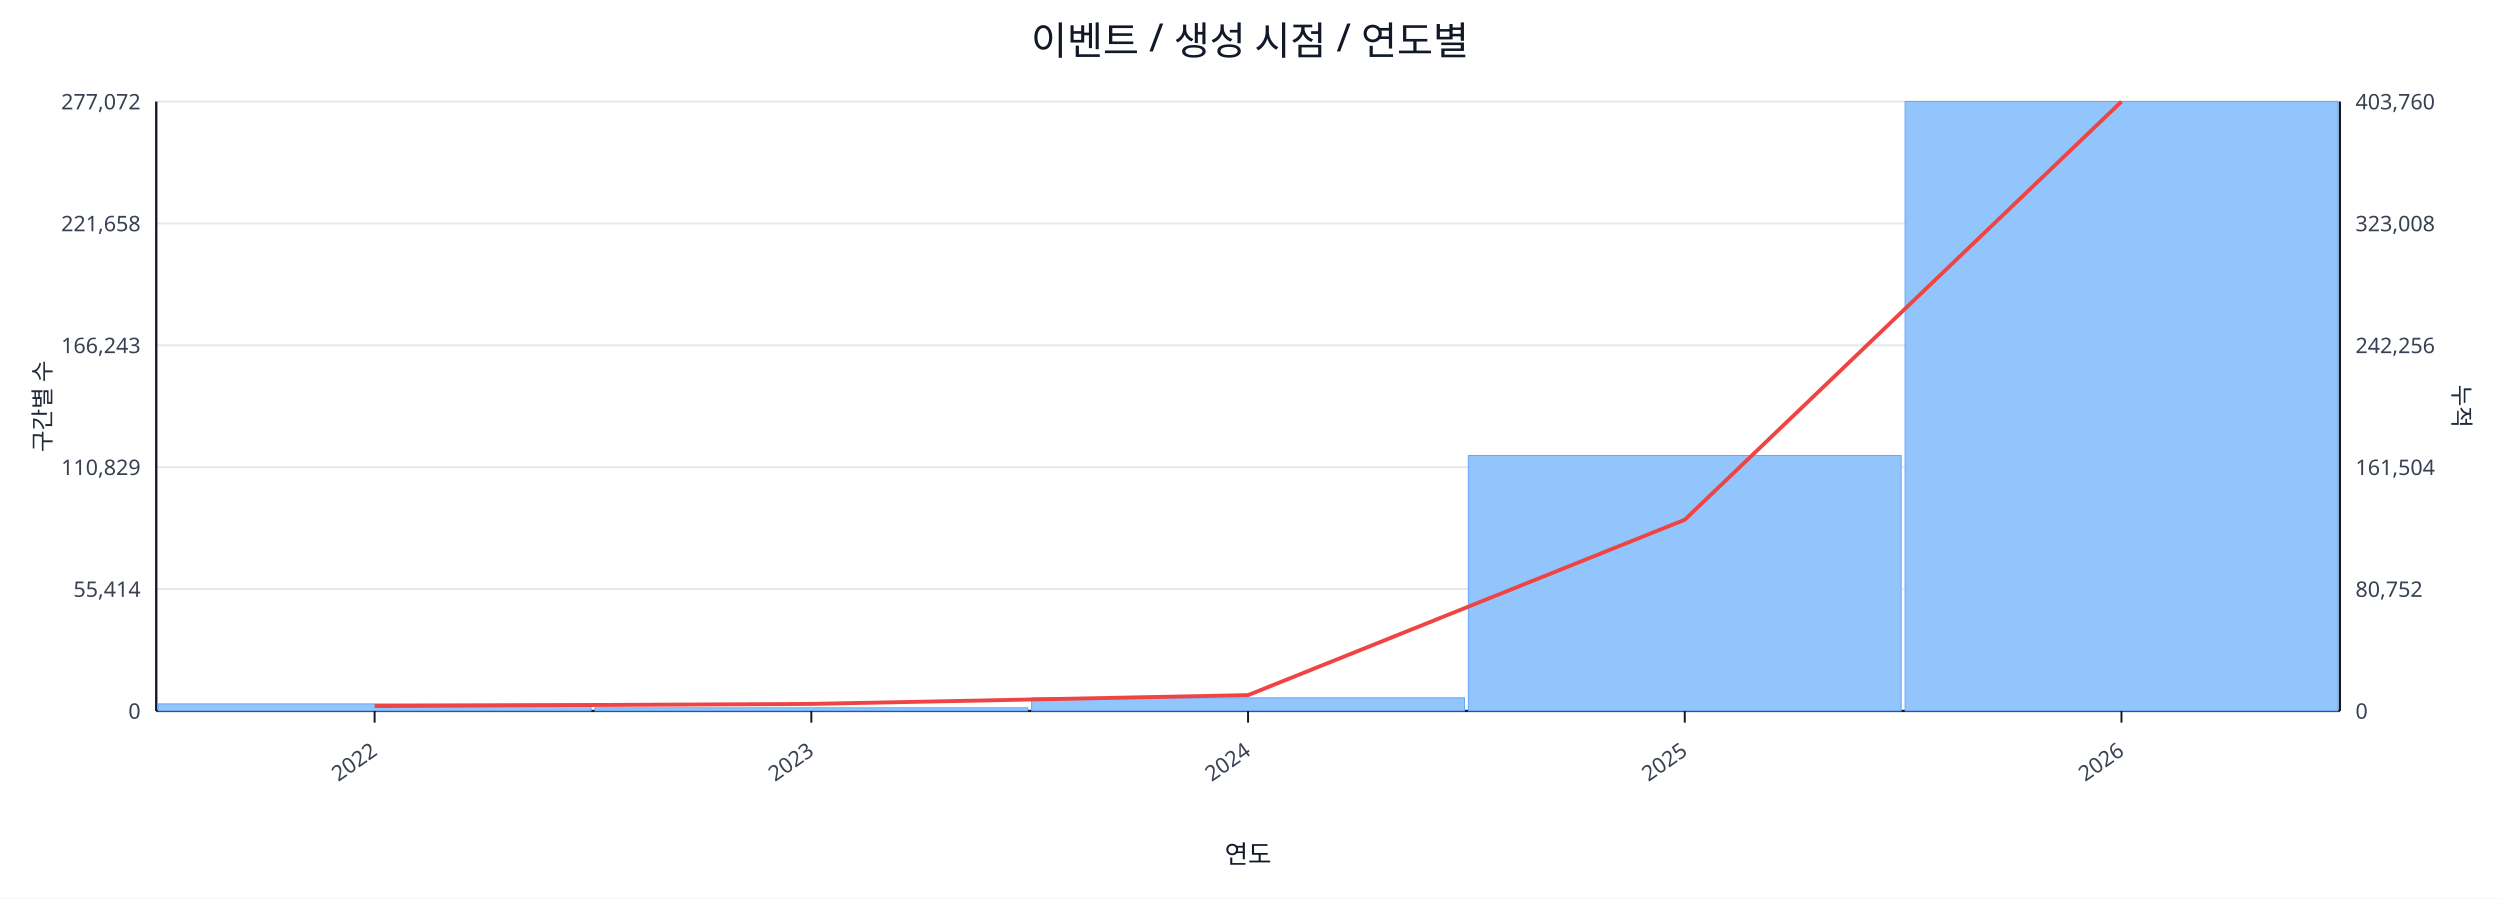
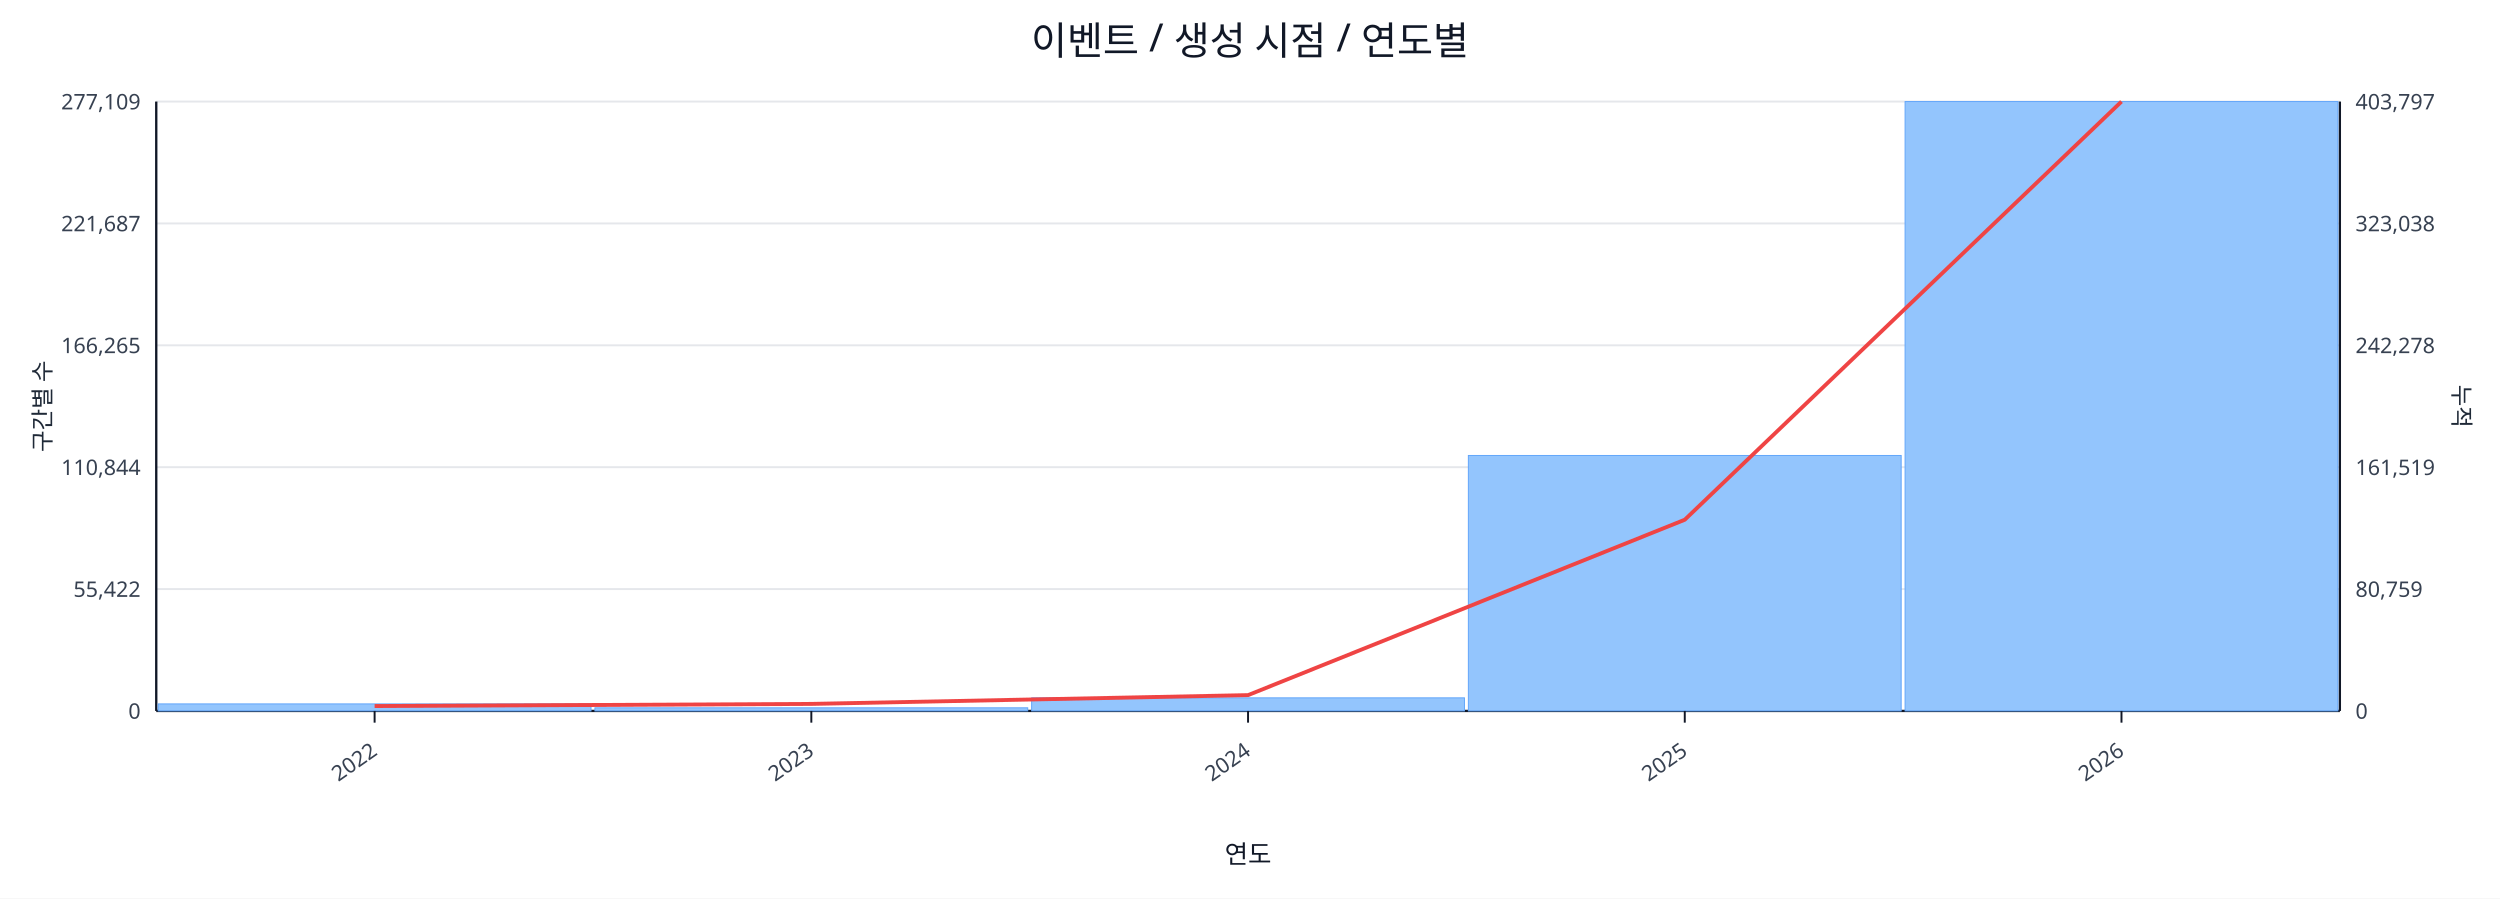
<svg xmlns="http://www.w3.org/2000/svg" width="1280" height="460" viewBox="0 0 1280 460">
  <rect x="0" y="0" width="100%" height="100%" fill="#ffffff" />
  <text x="640.0" y="28" font-size="20" text-anchor="middle" font-family="sans-serif" fill="#111827">이벤트 / 생성 시점 / 연도별</text>
  <line x1="80.0" y1="52.0" x2="1198.0" y2="52.0" stroke="#e5e7eb" stroke-width="1" />
-   <text x="72.0" y="56.0" font-size="11" text-anchor="end" font-family="sans-serif" fill="#374151">277,072</text>
-   <text x="1206.0" y="56.0" font-size="11" text-anchor="start" font-family="sans-serif" fill="#374151">403,760</text>
+   <text x="72.0" y="56.0" font-size="11" text-anchor="end" font-family="sans-serif" fill="#374151">277,109</text>
+   <text x="1206.0" y="56.0" font-size="11" text-anchor="start" font-family="sans-serif" fill="#374151">403,797</text>
  <line x1="80.0" y1="114.4" x2="1198.0" y2="114.4" stroke="#e5e7eb" stroke-width="1" />
-   <text x="72.0" y="118.4" font-size="11" text-anchor="end" font-family="sans-serif" fill="#374151">221,658</text>
-   <text x="1206.0" y="118.4" font-size="11" text-anchor="start" font-family="sans-serif" fill="#374151">323,008</text>
+   <text x="72.0" y="118.4" font-size="11" text-anchor="end" font-family="sans-serif" fill="#374151">221,687</text>
+   <text x="1206.0" y="118.4" font-size="11" text-anchor="start" font-family="sans-serif" fill="#374151">323,038</text>
  <line x1="80.0" y1="176.8" x2="1198.0" y2="176.8" stroke="#e5e7eb" stroke-width="1" />
-   <text x="72.0" y="180.8" font-size="11" text-anchor="end" font-family="sans-serif" fill="#374151">166,243</text>
-   <text x="1206.0" y="180.8" font-size="11" text-anchor="start" font-family="sans-serif" fill="#374151">242,256</text>
+   <text x="72.0" y="180.8" font-size="11" text-anchor="end" font-family="sans-serif" fill="#374151">166,265</text>
+   <text x="1206.0" y="180.8" font-size="11" text-anchor="start" font-family="sans-serif" fill="#374151">242,278</text>
  <line x1="80.0" y1="239.2" x2="1198.0" y2="239.2" stroke="#e5e7eb" stroke-width="1" />
-   <text x="72.0" y="243.2" font-size="11" text-anchor="end" font-family="sans-serif" fill="#374151">110,829</text>
-   <text x="1206.0" y="243.2" font-size="11" text-anchor="start" font-family="sans-serif" fill="#374151">161,504</text>
+   <text x="72.0" y="243.2" font-size="11" text-anchor="end" font-family="sans-serif" fill="#374151">110,844</text>
+   <text x="1206.0" y="243.2" font-size="11" text-anchor="start" font-family="sans-serif" fill="#374151">161,519</text>
  <line x1="80.0" y1="301.6" x2="1198.0" y2="301.6" stroke="#e5e7eb" stroke-width="1" />
-   <text x="72.0" y="305.6" font-size="11" text-anchor="end" font-family="sans-serif" fill="#374151">55,414</text>
-   <text x="1206.0" y="305.6" font-size="11" text-anchor="start" font-family="sans-serif" fill="#374151">80,752</text>
+   <text x="72.0" y="305.6" font-size="11" text-anchor="end" font-family="sans-serif" fill="#374151">55,422</text>
+   <text x="1206.0" y="305.6" font-size="11" text-anchor="start" font-family="sans-serif" fill="#374151">80,759</text>
  <line x1="80.0" y1="364.0" x2="1198.0" y2="364.0" stroke="#e5e7eb" stroke-width="1" />
  <text x="72.0" y="368.0" font-size="11" text-anchor="end" font-family="sans-serif" fill="#374151">0</text>
  <text x="1206.0" y="368.0" font-size="11" text-anchor="start" font-family="sans-serif" fill="#374151">0</text>
  <line x1="80.0" y1="364.0" x2="1198.0" y2="364.0" stroke="#111827" stroke-width="1.2" />
  <line x1="80.0" y1="52.0" x2="80.0" y2="364.0" stroke="#111827" stroke-width="1.2" />
  <line x1="1198.0" y1="52.0" x2="1198.0" y2="364.0" stroke="#111827" stroke-width="1.2" />
  <rect x="81.0" y="360.4" width="221.6" height="3.6" fill="#93c5fd" stroke="#60a5fa" stroke-width="0.5" />
  <rect x="304.6" y="362.4" width="221.6" height="1.6" fill="#93c5fd" stroke="#60a5fa" stroke-width="0.5" />
  <rect x="528.2" y="357.3" width="221.6" height="6.7" fill="#93c5fd" stroke="#60a5fa" stroke-width="0.5" />
  <rect x="751.8" y="233.2" width="221.6" height="130.8" fill="#93c5fd" stroke="#60a5fa" stroke-width="0.5" />
  <rect x="975.4" y="52.0" width="221.6" height="312.0" fill="#93c5fd" stroke="#60a5fa" stroke-width="0.5" />
  <polyline fill="none" stroke="#ef4444" stroke-width="2" points="191.8,361.5 415.4,360.4 639.0,355.9 862.6,266.1 1086.2,52.0" />
  <line x1="191.8" y1="364.0" x2="191.8" y2="370.0" stroke="#111827" stroke-width="1" />
  <text x="193.8" y="386.0" font-size="11" text-anchor="end" transform="rotate(-35 193.8 386.0)" font-family="sans-serif" fill="#374151">2022</text>
  <line x1="415.4" y1="364.0" x2="415.4" y2="370.0" stroke="#111827" stroke-width="1" />
  <text x="417.4" y="386.0" font-size="11" text-anchor="end" transform="rotate(-35 417.4 386.0)" font-family="sans-serif" fill="#374151">2023</text>
  <line x1="639.0" y1="364.0" x2="639.0" y2="370.0" stroke="#111827" stroke-width="1" />
  <text x="641.0" y="386.0" font-size="11" text-anchor="end" transform="rotate(-35 641.0 386.0)" font-family="sans-serif" fill="#374151">2024</text>
  <line x1="862.6" y1="364.0" x2="862.6" y2="370.0" stroke="#111827" stroke-width="1" />
  <text x="864.6" y="386.0" font-size="11" text-anchor="end" transform="rotate(-35 864.6 386.0)" font-family="sans-serif" fill="#374151">2025</text>
  <line x1="1086.2" y1="364.0" x2="1086.2" y2="370.0" stroke="#111827" stroke-width="1" />
  <text x="1088.2" y="386.0" font-size="11" text-anchor="end" transform="rotate(-35 1088.2 386.0)" font-family="sans-serif" fill="#374151">2026</text>
  <text x="26" y="208.0" font-size="12" transform="rotate(-90 26 208.0)" text-anchor="middle" font-family="sans-serif" fill="#1f2937">구간별 수</text>
  <text x="1256.0" y="208.0" font-size="12" transform="rotate(90 1256.0 208.0)" text-anchor="middle" font-family="sans-serif" fill="#1f2937">누적</text>
  <text x="639.0" y="442.0" font-size="13" text-anchor="middle" font-family="sans-serif" fill="#111827">연도</text>
</svg>
